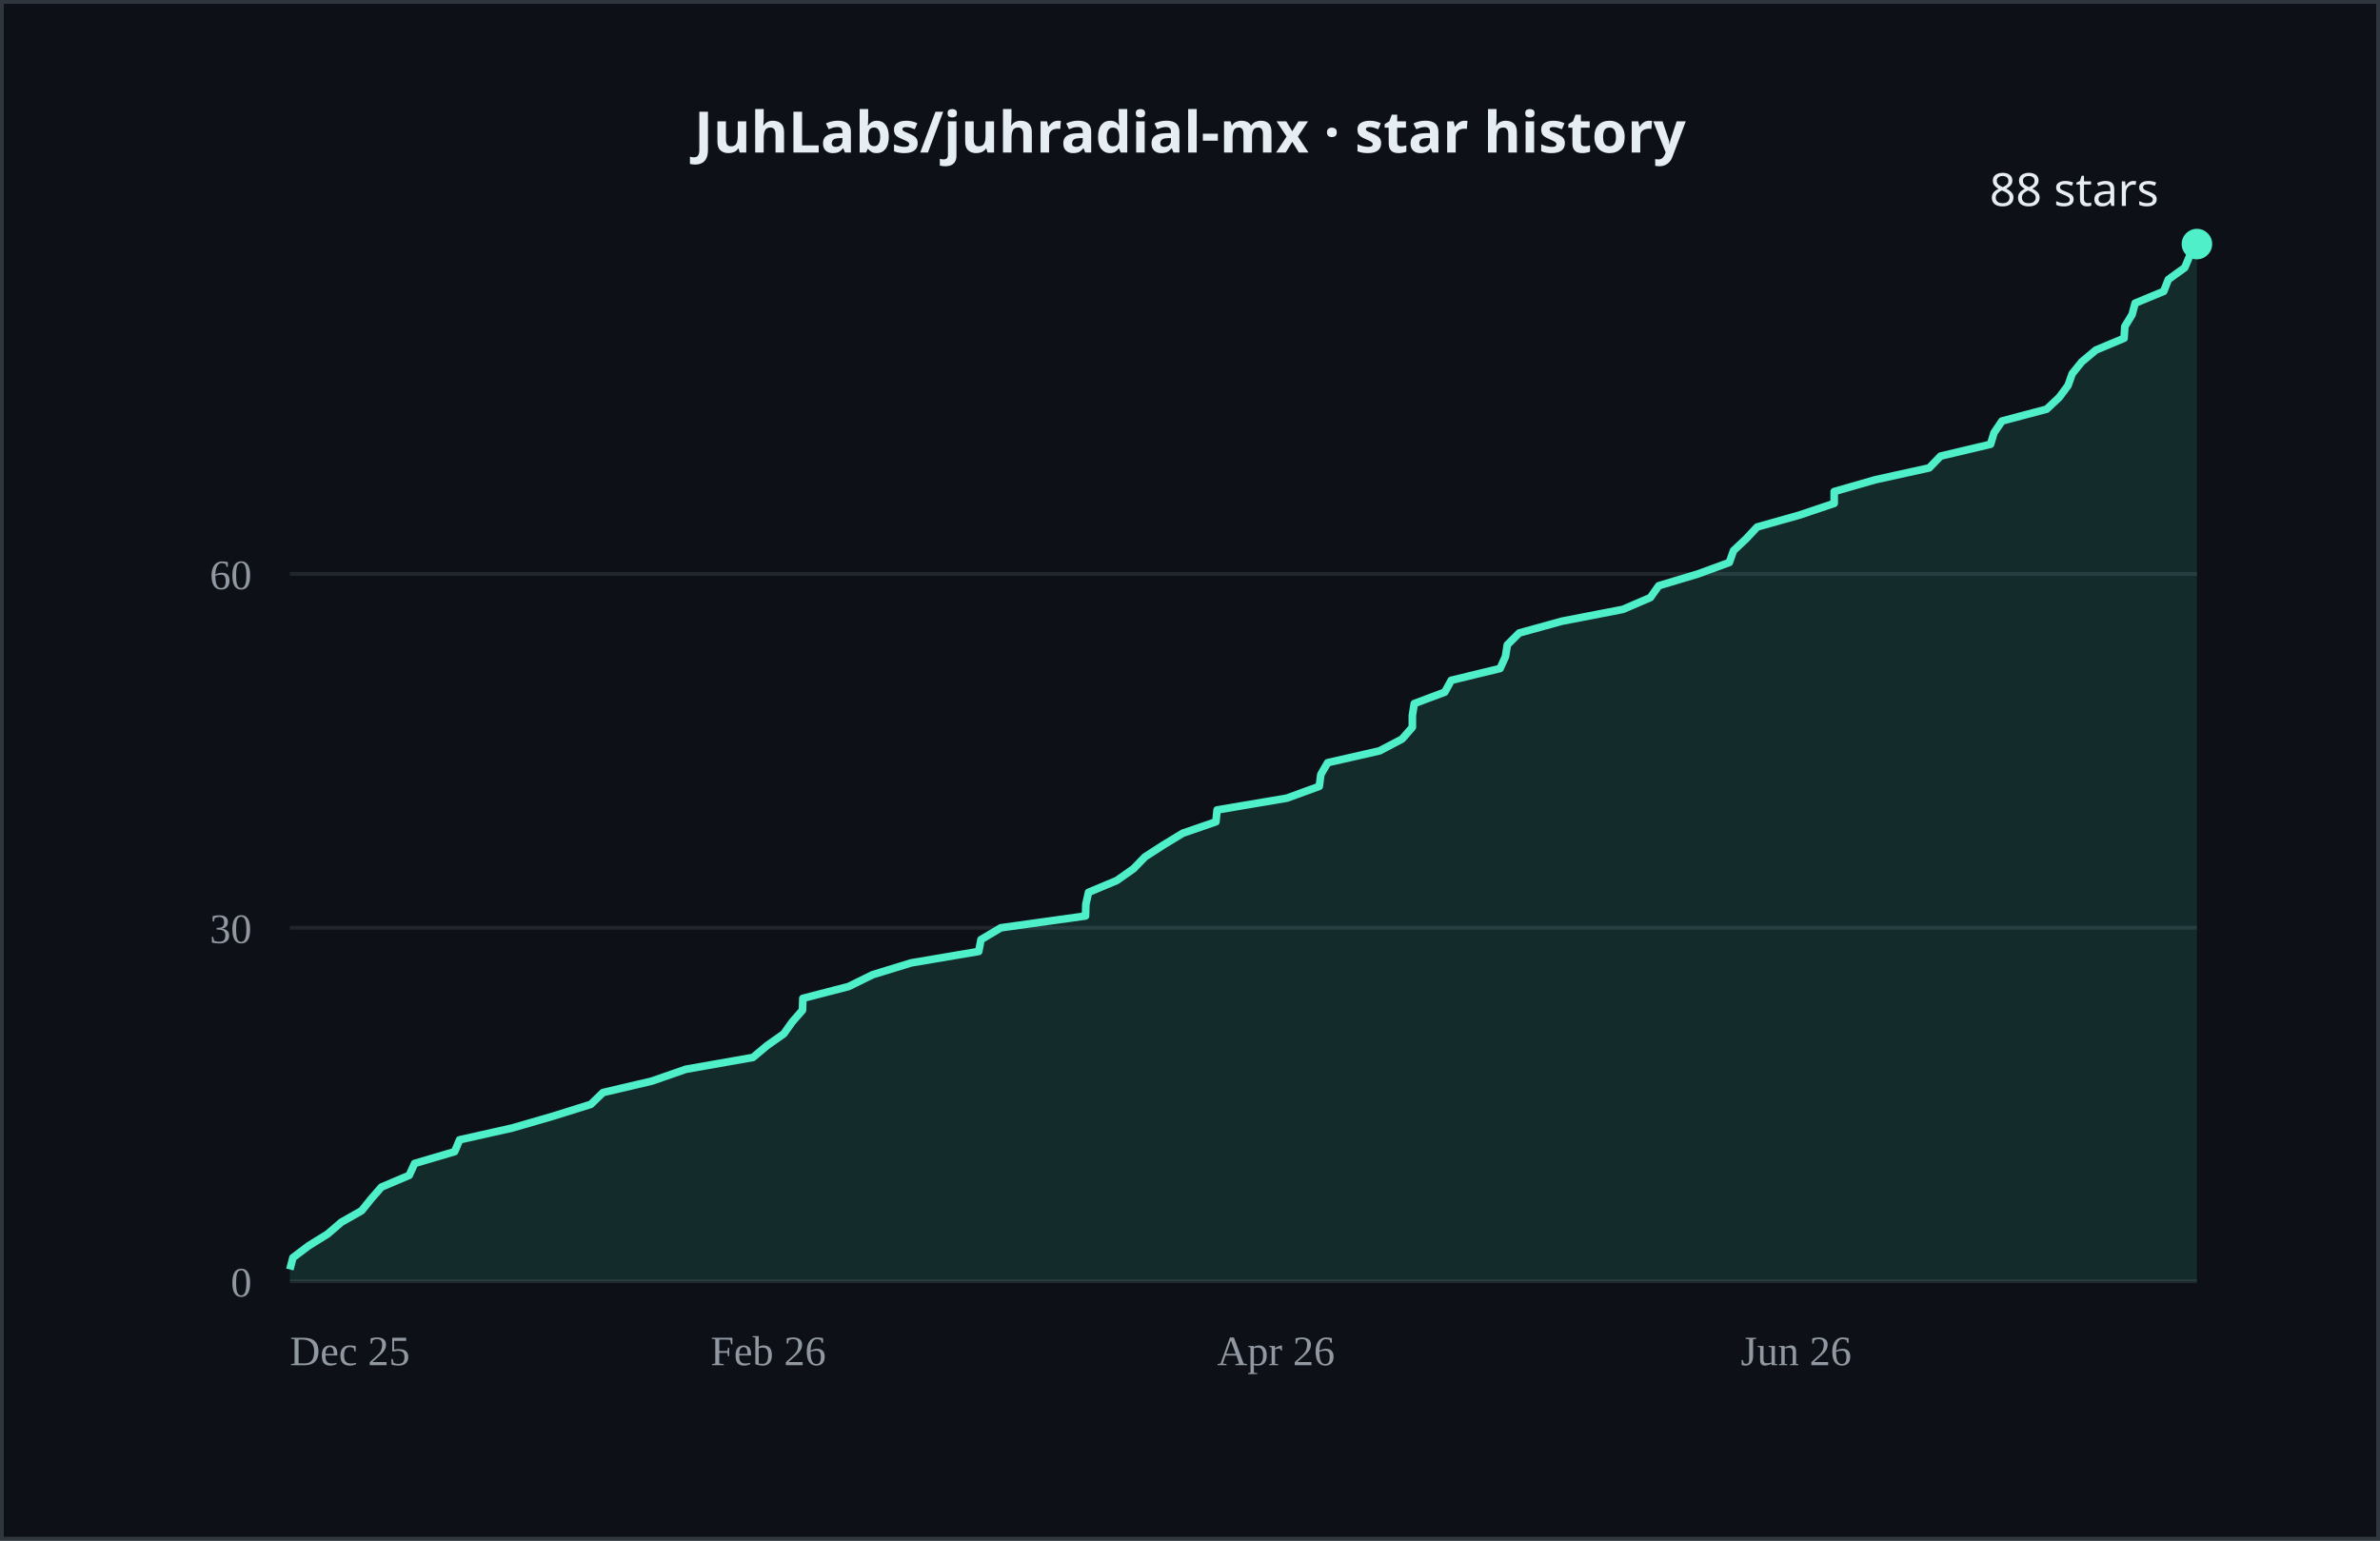
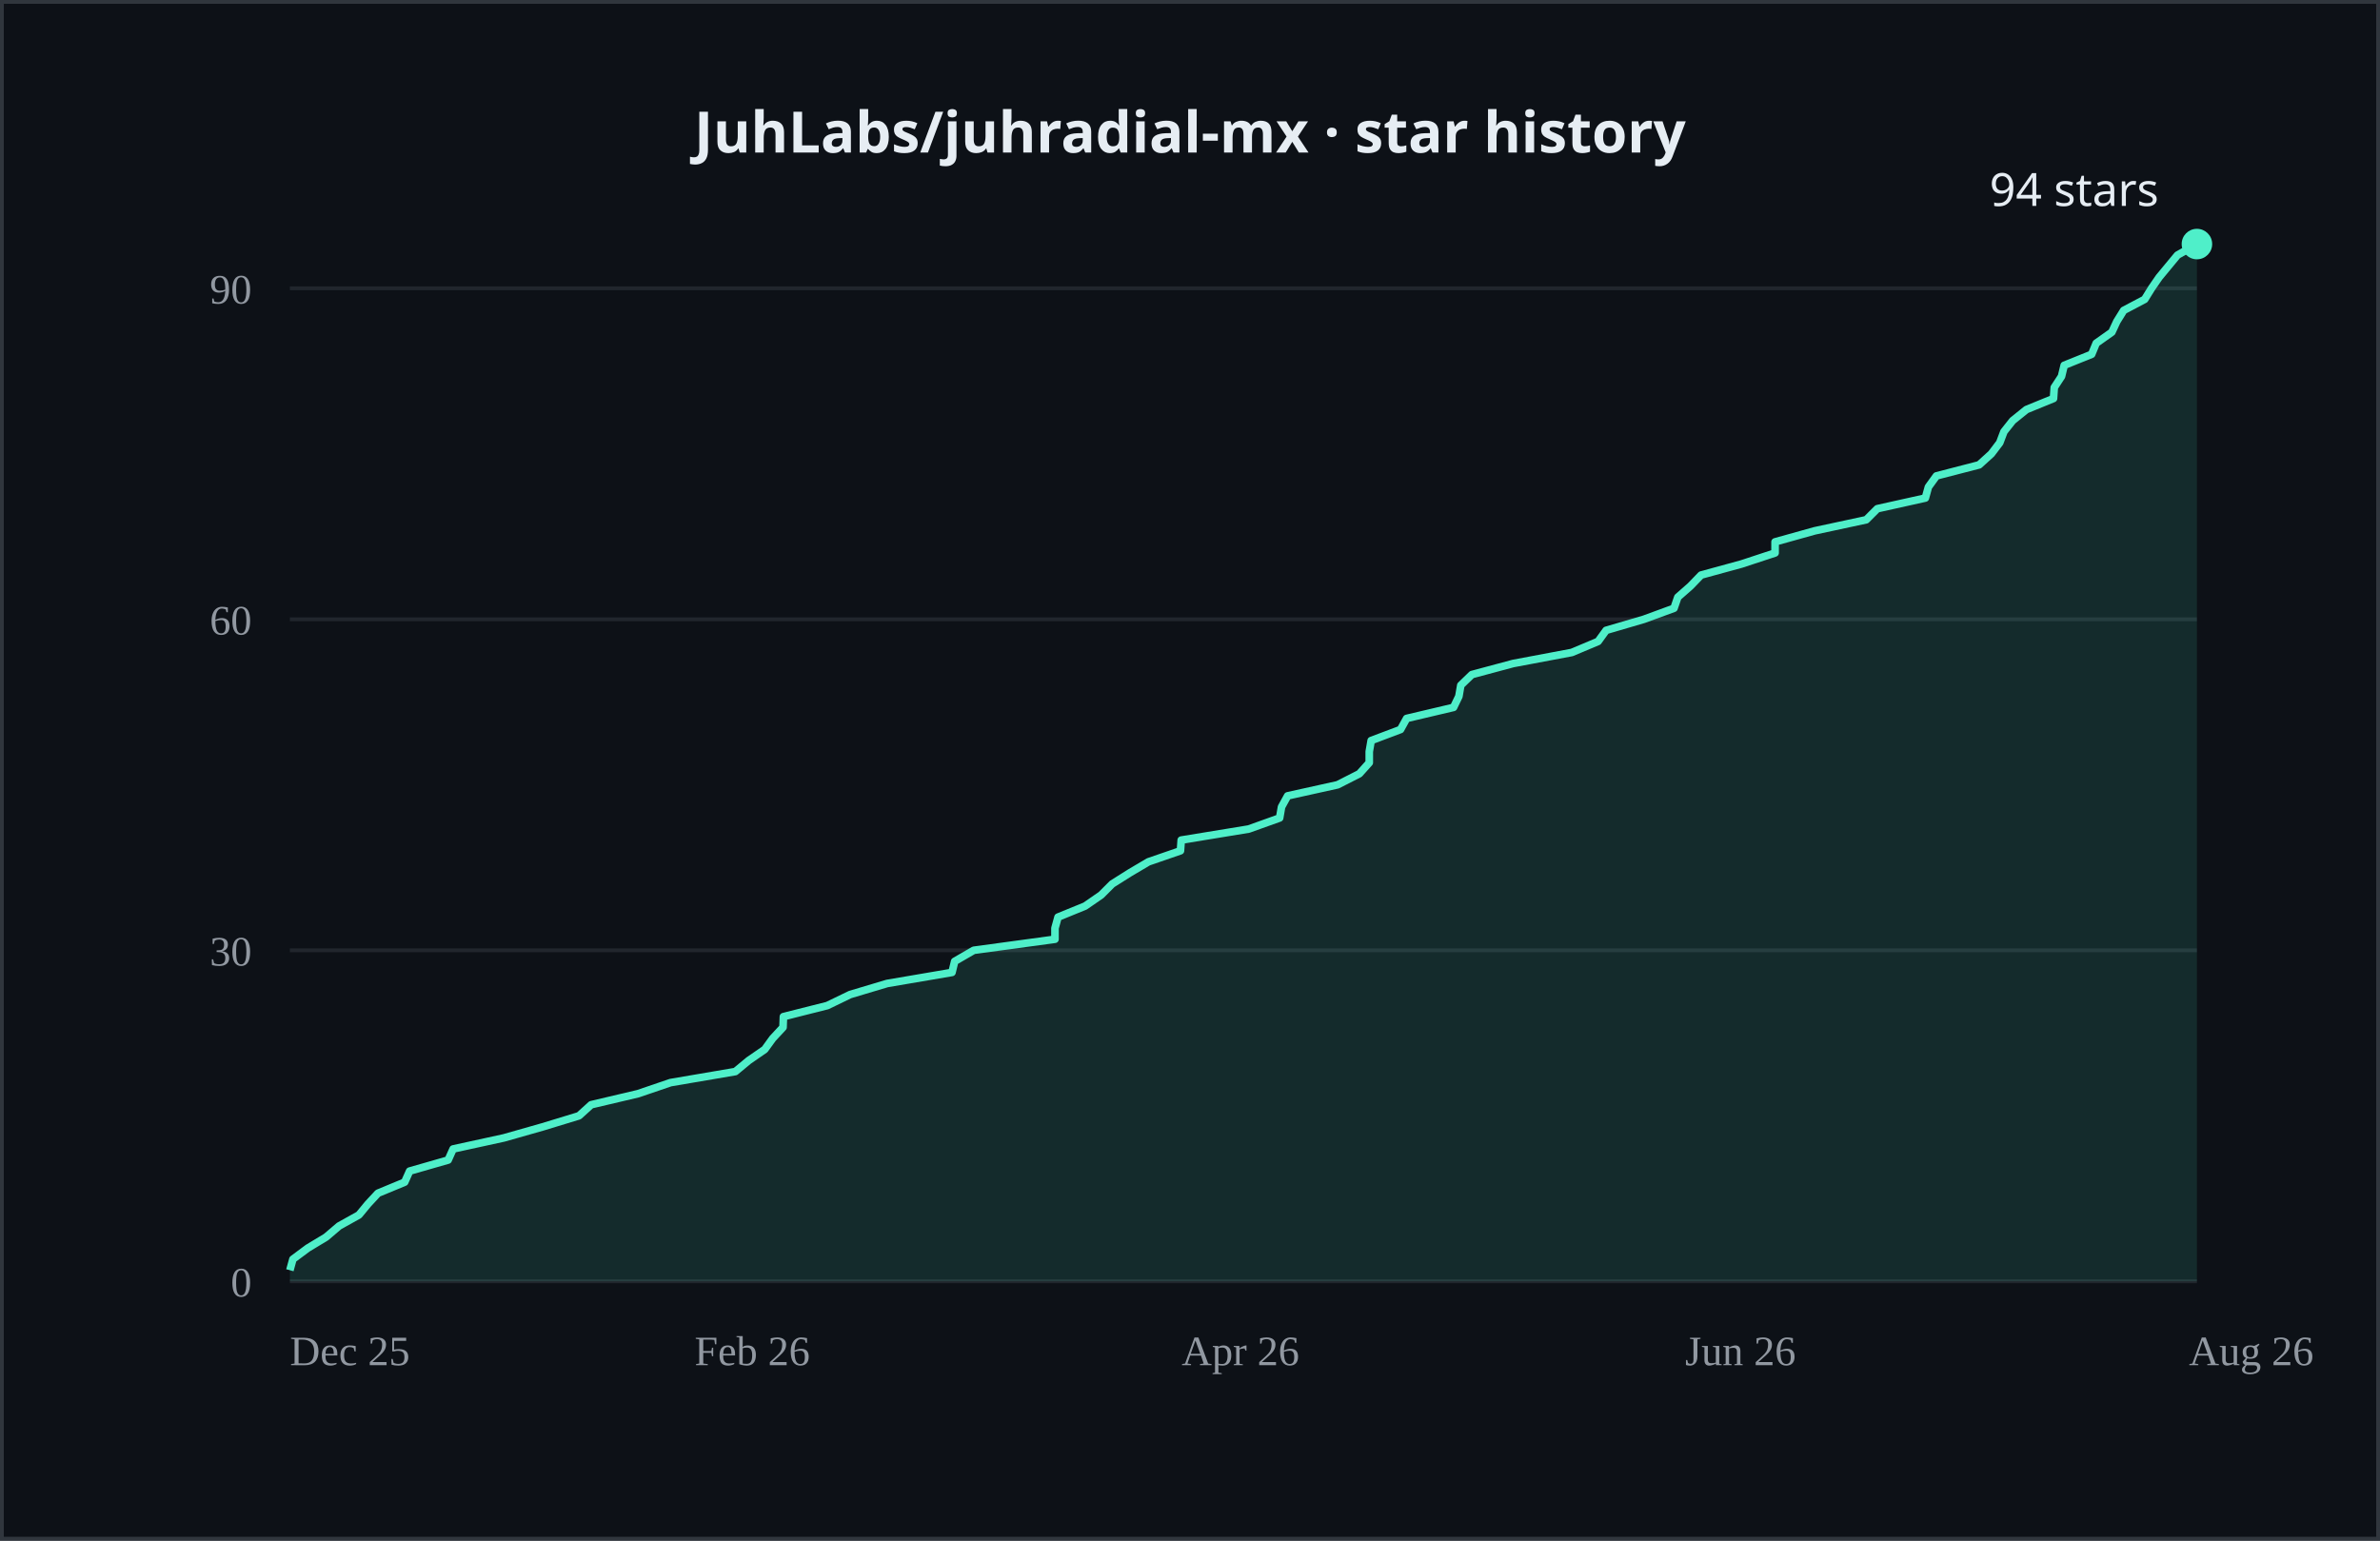
- <svg xmlns="http://www.w3.org/2000/svg" width="624" height="404" viewBox="0 0 624 404" role="img" aria-label="JuhLabs/juhradial-mx cumulative GitHub stars over time, currently 88">
+ <svg xmlns="http://www.w3.org/2000/svg" width="624" height="404" viewBox="0 0 624 404" role="img" aria-label="JuhLabs/juhradial-mx cumulative GitHub stars over time, currently 94">
  <rect width="624" height="404" fill="#0d1117" />
  <rect x="0.5" y="0.5" width="623" height="403" fill="none" stroke="#30363d" />
  <text x="312.0" y="40" text-anchor="middle" fill="#e6edf3" font-size="15" font-weight="600" font-family="system-ui, sans-serif">JuhLabs/juhradial-mx · star history</text>
  <line x1="76" y1="336.0" x2="576" y2="336.0" stroke="#21262d" />
-   <line x1="76" y1="243.3" x2="576" y2="243.3" stroke="#21262d" />
-   <line x1="76" y1="150.5" x2="576" y2="150.5" stroke="#21262d" />
+   <line x1="76" y1="249.2" x2="576" y2="249.2" stroke="#21262d" />
+   <line x1="76" y1="162.4" x2="576" y2="162.4" stroke="#21262d" />
+   <line x1="76" y1="75.6" x2="576" y2="75.6" stroke="#21262d" />
  <text x="66" y="340.0" text-anchor="end" fill="#9198a1" font-size="11">0</text>
-   <text x="66" y="247.3" text-anchor="end" fill="#9198a1" font-size="11">30</text>
-   <text x="66" y="154.5" text-anchor="end" fill="#9198a1" font-size="11">60</text>
+   <text x="66" y="253.2" text-anchor="end" fill="#9198a1" font-size="11">30</text>
+   <text x="66" y="166.4" text-anchor="end" fill="#9198a1" font-size="11">60</text>
+   <text x="66" y="79.6" text-anchor="end" fill="#9198a1" font-size="11">90</text>
  <text x="76.0" y="358" fill="#9198a1" font-size="11">Dec 25</text>
-   <text x="186.3" y="358" fill="#9198a1" font-size="11">Feb 26</text>
-   <text x="319.1" y="358" fill="#9198a1" font-size="11">Apr 26</text>
-   <text x="456.4" y="358" fill="#9198a1" font-size="11">Jun 26</text>
-   <polygon points="76.0,336.0 76.0,332.9 76.8,329.8 80.9,326.7 85.9,323.6 89.5,320.5 94.8,317.5 97.3,314.4 100.0,311.3 107.3,308.2 108.7,305.1 119.2,302.0 120.5,298.9 134.3,295.8 145.0,292.7 154.9,289.6 158.1,286.5 170.9,283.5 179.8,280.4 197.4,277.3 201.1,274.2 205.5,271.1 207.7,268.0 210.4,264.9 210.5,261.8 222.5,258.7 228.8,255.6 238.9,252.5 256.6,249.5 257.2,246.4 262.4,243.3 284.6,240.2 284.7,237.1 285.4,234.0 292.8,230.9 297.2,227.8 300.2,224.7 305.0,221.6 310.1,218.5 318.8,215.5 319.1,212.4 337.4,209.3 345.9,206.2 346.3,203.1 348.1,200.0 361.7,196.9 367.6,193.8 370.3,190.7 370.3,187.6 370.8,184.5 378.8,181.5 380.5,178.4 393.3,175.3 394.7,172.2 395.2,169.1 398.3,166.0 409.5,162.9 425.5,159.8 432.7,156.7 434.9,153.6 445.2,150.5 453.4,147.5 454.5,144.4 457.8,141.3 460.7,138.2 471.7,135.1 480.9,132.0 480.9,128.9 491.7,125.8 505.8,122.7 508.8,119.6 521.9,116.5 522.8,113.5 524.9,110.4 536.6,107.3 539.9,104.2 542.2,101.1 543.3,98.0 545.8,94.9 549.5,91.8 556.9,88.7 557.1,85.6 559.0,82.5 559.8,79.5 567.3,76.4 568.5,73.3 572.8,70.2 574.1,67.1 576.0,64.0 576.0,336.0" fill="#4FEFC9" opacity="0.12" />
-   <polyline points="76.0,332.9 76.8,329.8 80.9,326.7 85.9,323.6 89.5,320.5 94.8,317.5 97.3,314.4 100.0,311.3 107.3,308.2 108.7,305.1 119.2,302.0 120.5,298.9 134.3,295.8 145.0,292.7 154.9,289.6 158.1,286.5 170.9,283.5 179.8,280.4 197.4,277.3 201.1,274.2 205.5,271.1 207.7,268.0 210.4,264.9 210.5,261.8 222.5,258.7 228.8,255.6 238.9,252.5 256.6,249.5 257.2,246.4 262.4,243.3 284.6,240.2 284.7,237.1 285.4,234.0 292.8,230.9 297.2,227.8 300.2,224.7 305.0,221.6 310.1,218.5 318.8,215.5 319.1,212.4 337.4,209.3 345.9,206.2 346.3,203.1 348.1,200.0 361.7,196.9 367.6,193.8 370.3,190.7 370.3,187.6 370.8,184.5 378.8,181.5 380.5,178.4 393.3,175.3 394.7,172.2 395.2,169.1 398.3,166.0 409.5,162.9 425.5,159.8 432.7,156.7 434.9,153.6 445.2,150.5 453.4,147.5 454.5,144.4 457.8,141.3 460.7,138.2 471.7,135.1 480.9,132.0 480.9,128.9 491.7,125.8 505.8,122.7 508.8,119.6 521.9,116.5 522.8,113.5 524.9,110.4 536.6,107.3 539.9,104.2 542.2,101.1 543.3,98.0 545.8,94.9 549.5,91.8 556.9,88.7 557.1,85.6 559.0,82.5 559.8,79.5 567.3,76.4 568.5,73.3 572.8,70.2 574.1,67.1 576.0,64.0" fill="none" stroke="#4FEFC9" stroke-width="2" stroke-linejoin="round" />
+   <text x="182.1" y="358" fill="#9198a1" font-size="11">Feb 26</text>
+   <text x="309.8" y="358" fill="#9198a1" font-size="11">Apr 26</text>
+   <text x="441.8" y="358" fill="#9198a1" font-size="11">Jun 26</text>
+   <text x="573.9" y="358" fill="#9198a1" font-size="11">Aug 26</text>
+   <polygon points="76.0,336.0 76.0,333.1 76.8,330.2 80.7,327.3 85.5,324.4 88.9,321.5 94.1,318.6 96.5,315.7 99.1,312.9 106.1,310.0 107.4,307.1 117.5,304.2 118.8,301.3 132.1,298.4 142.3,295.5 151.8,292.6 155.0,289.7 167.3,286.8 175.8,283.9 192.8,281.0 196.3,278.1 200.5,275.2 202.6,272.3 205.3,269.4 205.4,266.6 216.9,263.7 222.9,260.8 232.6,257.9 249.6,255.0 250.3,252.1 255.3,249.2 276.6,246.3 276.6,243.4 277.4,240.5 284.5,237.6 288.7,234.7 291.6,231.8 296.2,228.9 301.1,226.0 309.5,223.1 309.7,220.3 327.4,217.4 335.5,214.5 336.0,211.6 337.6,208.7 350.7,205.8 356.4,202.9 359.0,200.0 359.0,197.1 359.5,194.2 367.2,191.3 368.8,188.4 381.1,185.5 382.5,182.6 383.0,179.7 385.9,176.9 396.7,174.0 412.1,171.1 419.0,168.2 421.1,165.3 431.0,162.4 438.9,159.5 439.9,156.6 443.2,153.7 446.0,150.8 456.6,147.9 465.4,145.0 465.4,142.1 475.8,139.2 489.3,136.3 492.2,133.4 504.8,130.6 505.6,127.7 507.7,124.8 518.9,121.9 522.1,119.0 524.3,116.1 525.4,113.2 527.7,110.3 531.3,107.4 538.4,104.5 538.6,101.6 540.5,98.7 541.2,95.8 548.4,92.9 549.6,90.0 553.7,87.1 555.0,84.3 556.8,81.4 562.3,78.5 564.1,75.6 566.1,72.7 568.5,69.8 570.9,66.9 576.0,64.0 576.0,336.0" fill="#4FEFC9" opacity="0.12" />
+   <polyline points="76.0,333.1 76.8,330.2 80.7,327.3 85.5,324.4 88.9,321.5 94.1,318.6 96.5,315.7 99.1,312.9 106.1,310.0 107.4,307.1 117.5,304.2 118.8,301.3 132.1,298.4 142.3,295.5 151.8,292.6 155.0,289.7 167.3,286.8 175.8,283.9 192.8,281.0 196.3,278.1 200.5,275.2 202.6,272.3 205.3,269.4 205.4,266.6 216.9,263.7 222.9,260.8 232.6,257.9 249.6,255.0 250.3,252.1 255.3,249.2 276.6,246.3 276.6,243.4 277.4,240.5 284.5,237.6 288.7,234.7 291.6,231.8 296.2,228.9 301.1,226.0 309.5,223.1 309.7,220.3 327.4,217.4 335.5,214.5 336.0,211.6 337.6,208.7 350.7,205.8 356.4,202.9 359.0,200.0 359.0,197.1 359.5,194.2 367.2,191.3 368.8,188.4 381.1,185.5 382.5,182.6 383.0,179.7 385.9,176.9 396.7,174.0 412.1,171.1 419.0,168.2 421.1,165.3 431.0,162.4 438.9,159.5 439.9,156.6 443.2,153.7 446.0,150.8 456.6,147.9 465.4,145.0 465.4,142.1 475.8,139.2 489.3,136.3 492.2,133.4 504.8,130.6 505.6,127.7 507.7,124.8 518.9,121.9 522.1,119.0 524.3,116.1 525.4,113.2 527.7,110.3 531.3,107.4 538.4,104.5 538.6,101.6 540.5,98.7 541.2,95.8 548.4,92.9 549.6,90.0 553.7,87.1 555.0,84.3 556.8,81.4 562.3,78.5 564.1,75.6 566.1,72.7 568.5,69.8 570.9,66.9 576.0,64.0" fill="none" stroke="#4FEFC9" stroke-width="2" stroke-linejoin="round" />
  <circle cx="576.0" cy="64.0" r="4" fill="#4FEFC9" />
-   <text x="566.0" y="54.0" text-anchor="end" fill="#e6edf3" font-size="12" font-family="system-ui, sans-serif">88 stars</text>
+   <text x="566.0" y="54.0" text-anchor="end" fill="#e6edf3" font-size="12" font-family="system-ui, sans-serif">94 stars</text>
</svg>
